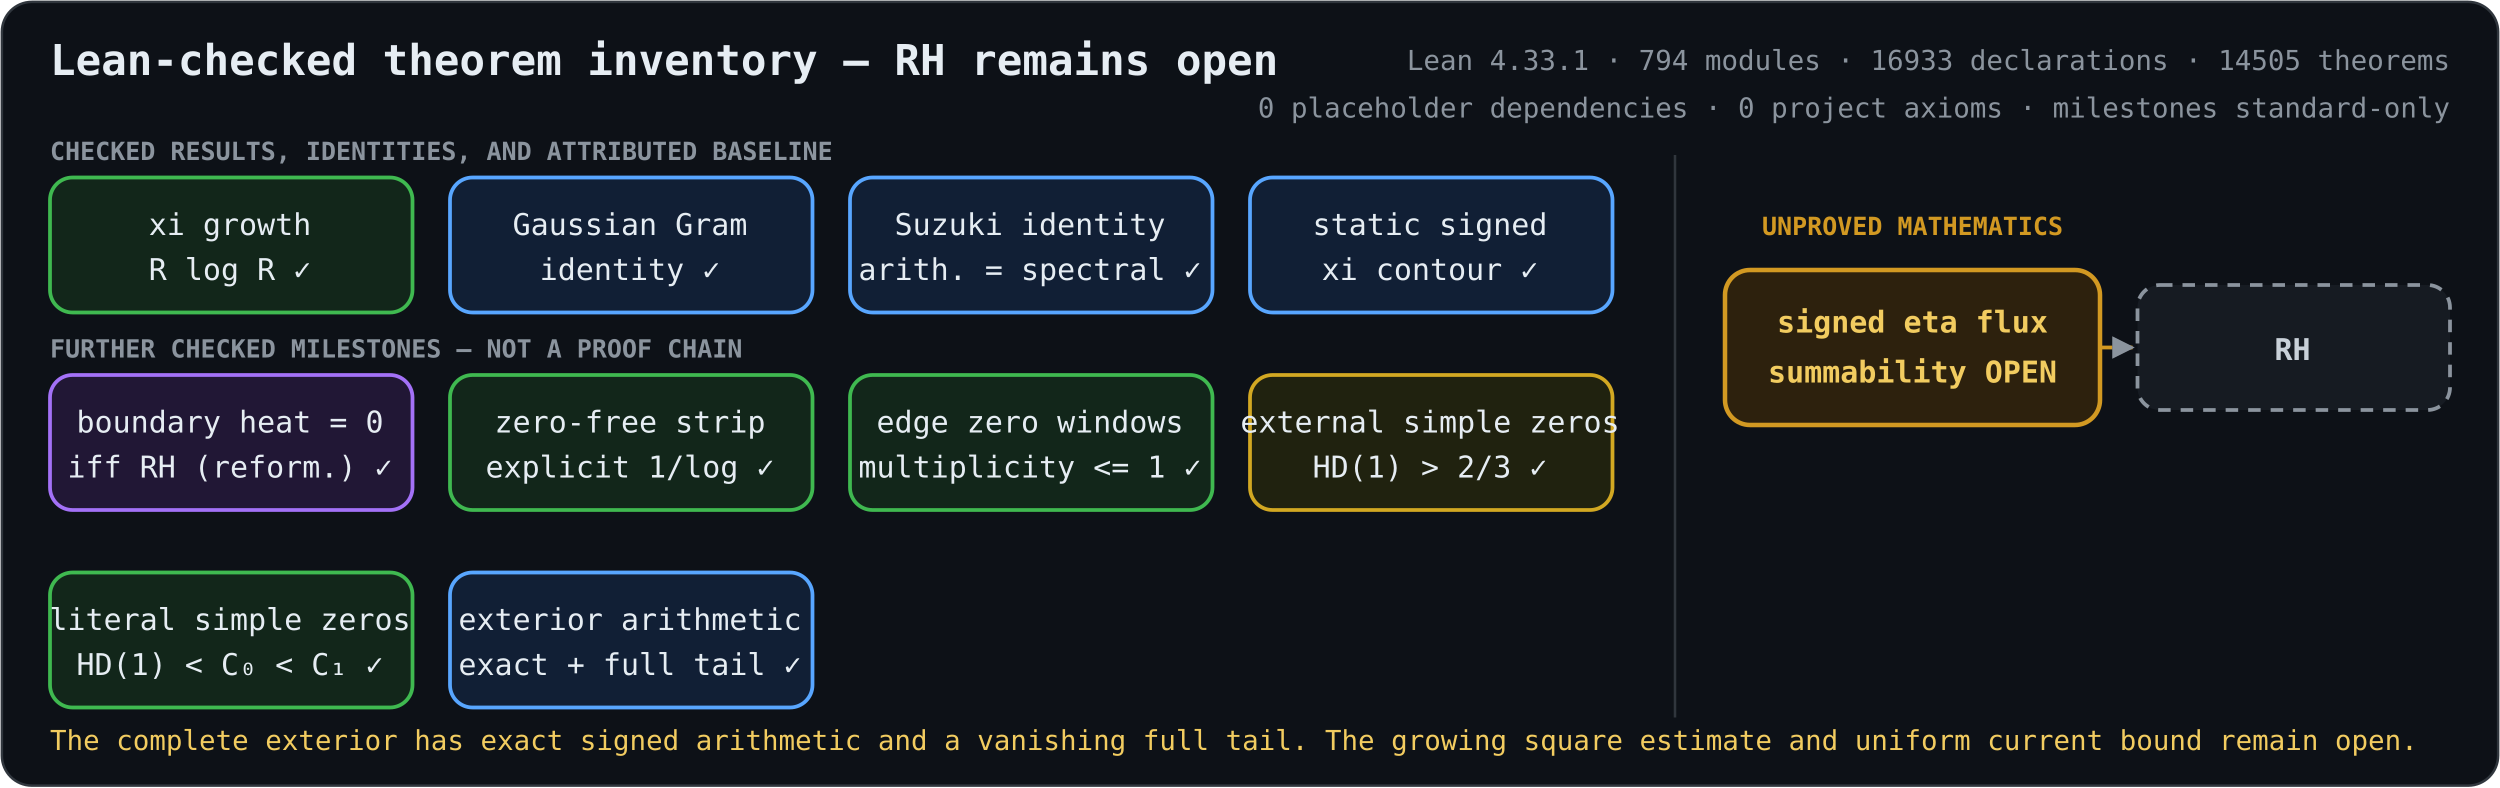
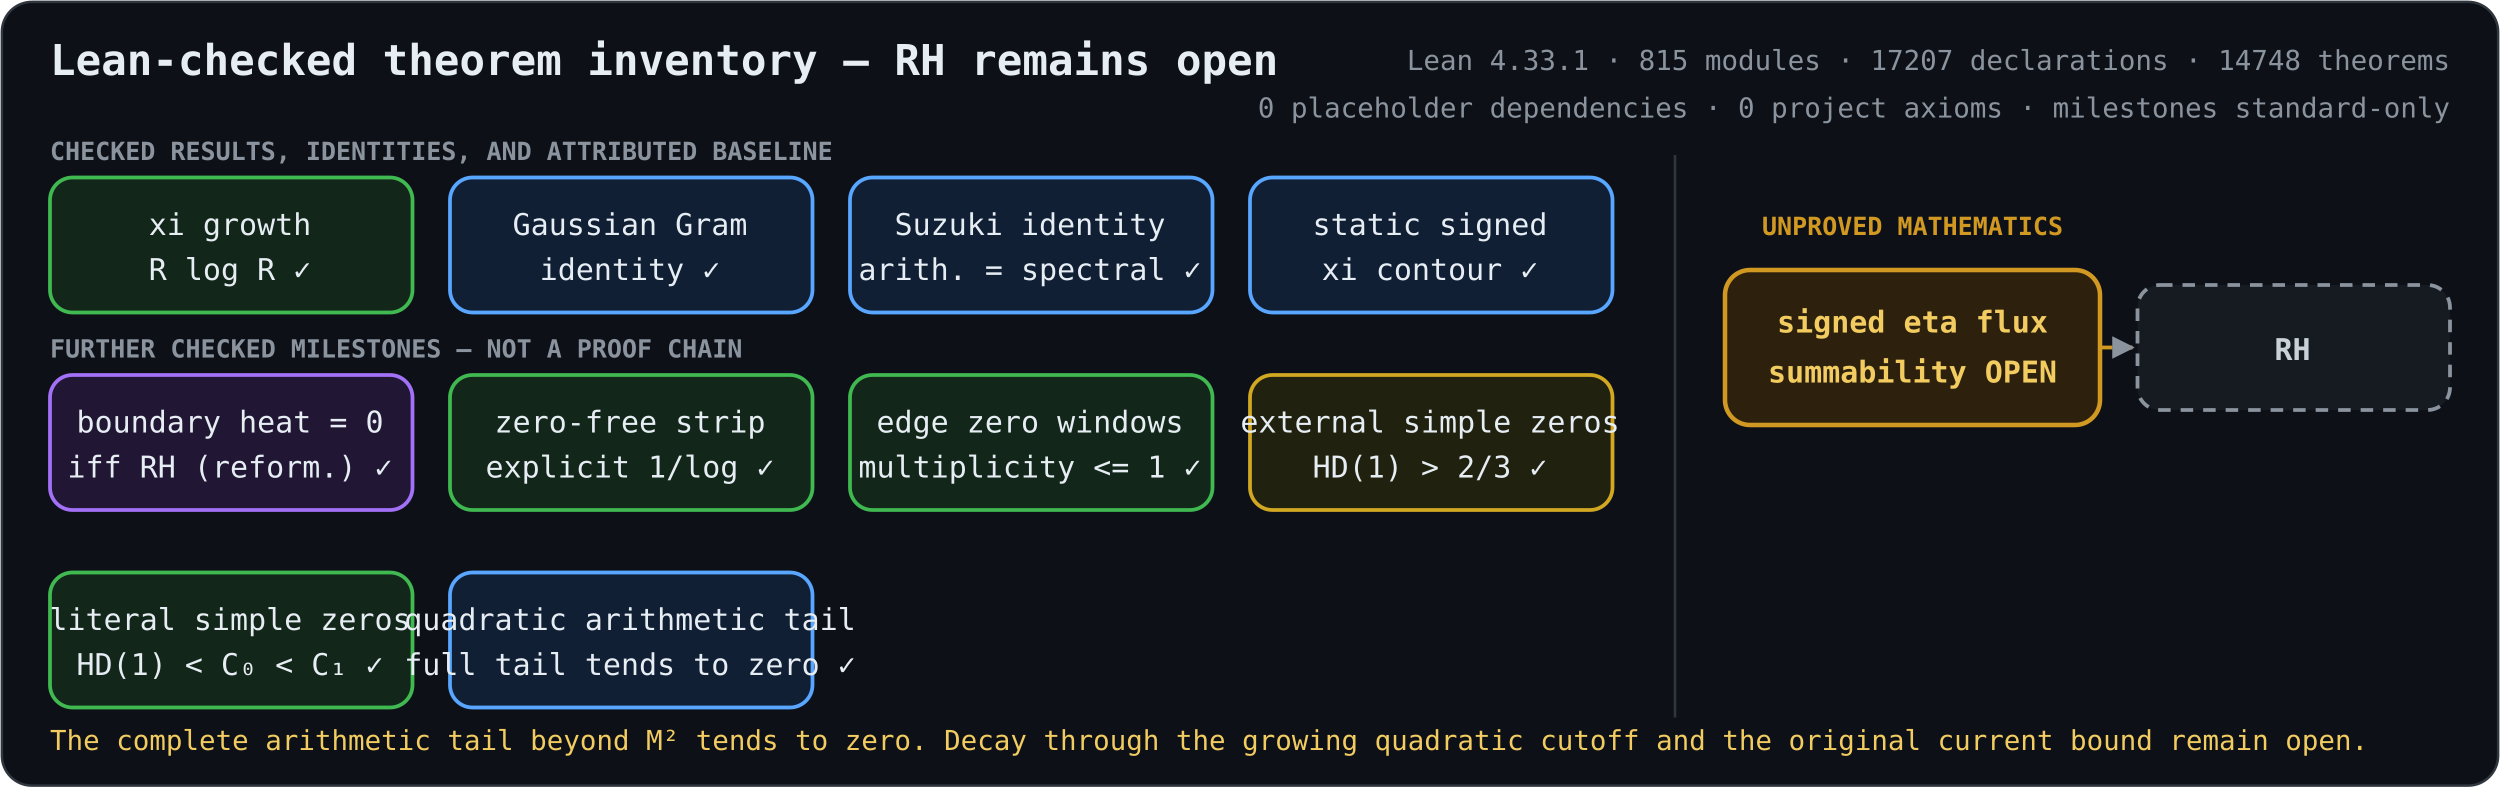
<svg xmlns="http://www.w3.org/2000/svg" role="img" aria-labelledby="title description" viewBox="0 0 1000 315">
  <defs>
    <marker id="arrow" viewBox="0 0 10 10" refX="9" refY="5" markerWidth="6" markerHeight="6" orient="auto-start-reverse">
      <path d="M 0 0 L 10 5 L 0 10 z" fill="#8b949e" />
    </marker>
    <style>
      .bg { fill: #0d1117; stroke: #30363d; }
      text { fill: #e6edf3; font-family: ui-monospace, SFMono-Regular, Menlo, Consolas, monospace; font-size: 12px; text-anchor: middle; }
      .heading { font-size: 17px; font-weight: 700; text-anchor: start; }
      .metrics { fill: #8b949e; font-size: 11px; text-anchor: end; }
      .proved rect { fill: #12261a; stroke: #3fb950; stroke-width: 1.5; }
      .proved.equivalence rect { fill: #211735; stroke: #a371f7; }
      .proved.bridge rect { fill: #111f35; stroke: #58a6ff; }
      .proved.external rect { fill: #20220f; stroke: #d2a822; }
      .open rect { fill: #2d210d; stroke: #d29922; stroke-width: 1.8; }
      .goal rect { fill: #161b22; stroke: #8b949e; stroke-width: 1.5; stroke-dasharray: 5 4; }
      .open text { fill: #f2cc60; font-weight: 700; }
      .goal text { fill: #c9d1d9; font-weight: 700; }
      .open-edge { fill: none; stroke: #d29922; stroke-width: 1.5; stroke-dasharray: 5 4; marker-end: url(#arrow); }
      .section { fill: #8b949e; font-size: 10px; font-weight: 700; text-anchor: start; }
      .gap-label { fill: #d29922; font-size: 10px; font-weight: 700; }
      .frontier { fill: #f2cc60; font-size: 11px; text-anchor: start; }
    </style>
  </defs>
  <rect class="bg" x="0.75" y="0.75" width="998.5" height="313.5" rx="12" />
  <text class="heading" x="20" y="30">Lean-checked theorem inventory — RH remains open</text>
-   <text class="metrics" x="980" y="28">Lean 4.33.1 · 794 modules · 16933 declarations · 14505 theorems</text>
+   <text class="metrics" x="980" y="28">Lean 4.33.1 · 815 modules · 17207 declarations · 14748 theorems</text>
  <text class="metrics" x="980" y="47">0 placeholder dependencies · 0 project axioms · milestones standard-only</text>
  <text class="section" x="20" y="64">CHECKED RESULTS, IDENTITIES, AND ATTRIBUTED BASELINE</text>
  <text class="section" x="20" y="143">FURTHER CHECKED MILESTONES — NOT A PROOF CHAIN</text>
  <line x1="670" y1="62" x2="670" y2="287" stroke="#30363d" />
  <text class="gap-label" x="765" y="94">UNPROVED MATHEMATICS</text>
  <path class="open-edge" d="M840 139 H853" />
  <g class="proved unconditional">
    <rect x="20" y="71" width="145" height="54" rx="9" />
    <text x="92" y="94">xi growth</text>
    <text x="92" y="112">R log R  ✓</text>
  </g>
  <g class="proved bridge">
    <rect x="180" y="71" width="145" height="54" rx="9" />
    <text x="252" y="94">Gaussian Gram</text>
    <text x="252" y="112">identity  ✓</text>
  </g>
  <g class="proved bridge">
    <rect x="340" y="71" width="145" height="54" rx="9" />
    <text x="412" y="94">Suzuki identity</text>
    <text x="412" y="112">arith. = spectral  ✓</text>
  </g>
  <g class="proved bridge">
    <rect x="500" y="71" width="145" height="54" rx="9" />
    <text x="572" y="94">static signed</text>
    <text x="572" y="112">xi contour  ✓</text>
  </g>
  <g class="proved equivalence">
    <rect x="20" y="150" width="145" height="54" rx="9" />
    <text x="92" y="173">boundary heat = 0</text>
    <text x="92" y="191">iff RH (reform.)  ✓</text>
  </g>
  <g class="proved unconditional">
    <rect x="180" y="150" width="145" height="54" rx="9" />
    <text x="252" y="173">zero-free strip</text>
    <text x="252" y="191">explicit 1/log  ✓</text>
  </g>
  <g class="proved unconditional">
    <rect x="340" y="150" width="145" height="54" rx="9" />
    <text x="412" y="173">edge zero windows</text>
    <text x="412" y="191">multiplicity &lt;= 1  ✓</text>
  </g>
  <g class="proved external">
    <rect x="500" y="150" width="145" height="54" rx="9" />
    <text x="572" y="173">external simple zeros</text>
    <text x="572" y="191">HD(1) &gt; 2/3  ✓</text>
  </g>
  <g class="proved unconditional">
    <rect x="20" y="229" width="145" height="54" rx="9" />
    <text x="92" y="252">literal simple zeros</text>
    <text x="92" y="270">HD(1) &lt; C₀ &lt; C₁  ✓</text>
  </g>
  <g class="proved bridge">
    <rect x="180" y="229" width="145" height="54" rx="9" />
-     <text x="252" y="252">exterior arithmetic</text>
-     <text x="252" y="270">exact + full tail  ✓</text>
+     <text x="252" y="252">quadratic arithmetic tail</text>
+     <text x="252" y="270">full tail tends to zero  ✓</text>
  </g>
  <g class="open">
    <rect x="690" y="108" width="150" height="62" rx="10" />
    <text x="765" y="133">signed eta flux</text>
    <text x="765" y="153">summability OPEN</text>
  </g>
  <g class="goal">
    <rect x="855" y="114" width="125" height="50" rx="9" />
    <text x="917" y="144">RH</text>
  </g>
-   <text class="frontier" x="20" y="300">The complete exterior has exact signed arithmetic and a vanishing full tail. The growing square estimate and uniform current bound remain open.</text>
+   <text class="frontier" x="20" y="300">The complete arithmetic tail beyond M² tends to zero. Decay through the growing quadratic cutoff and the original current bound remain open.</text>
</svg>
